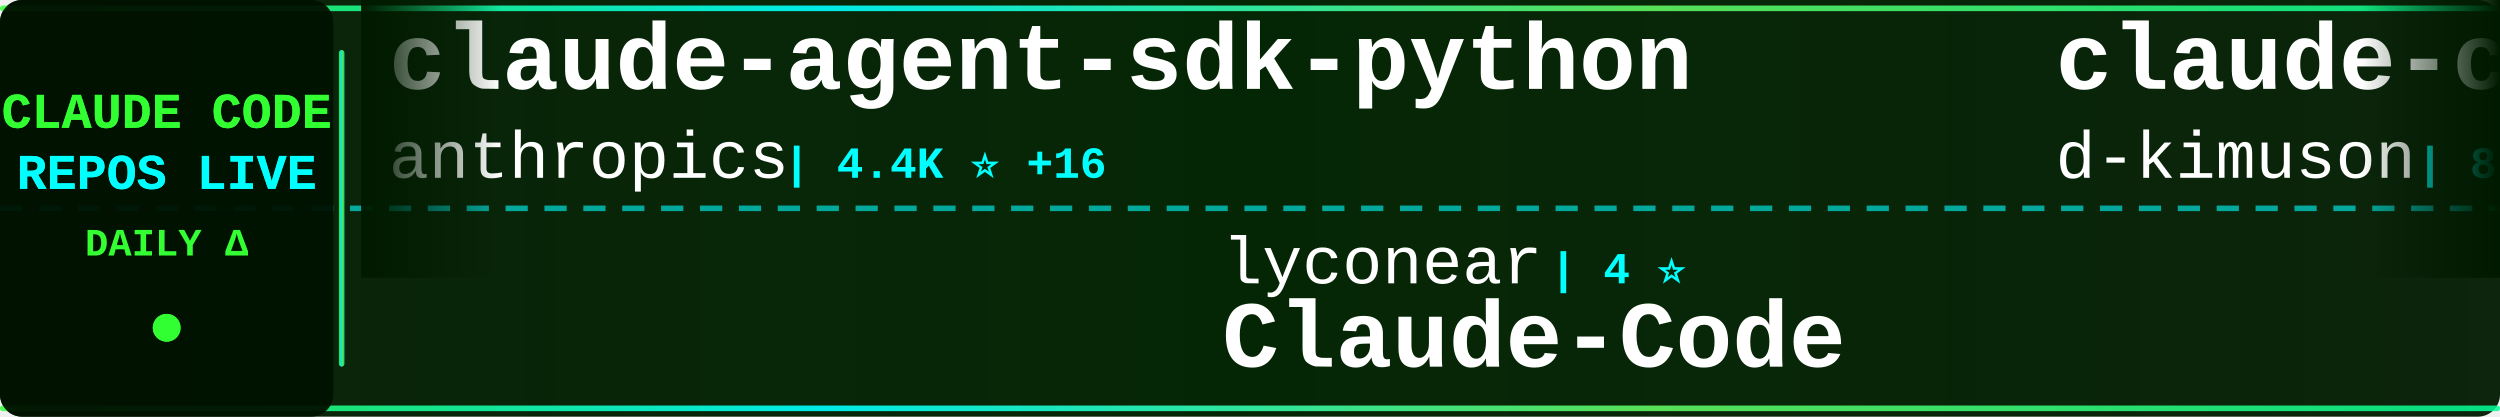
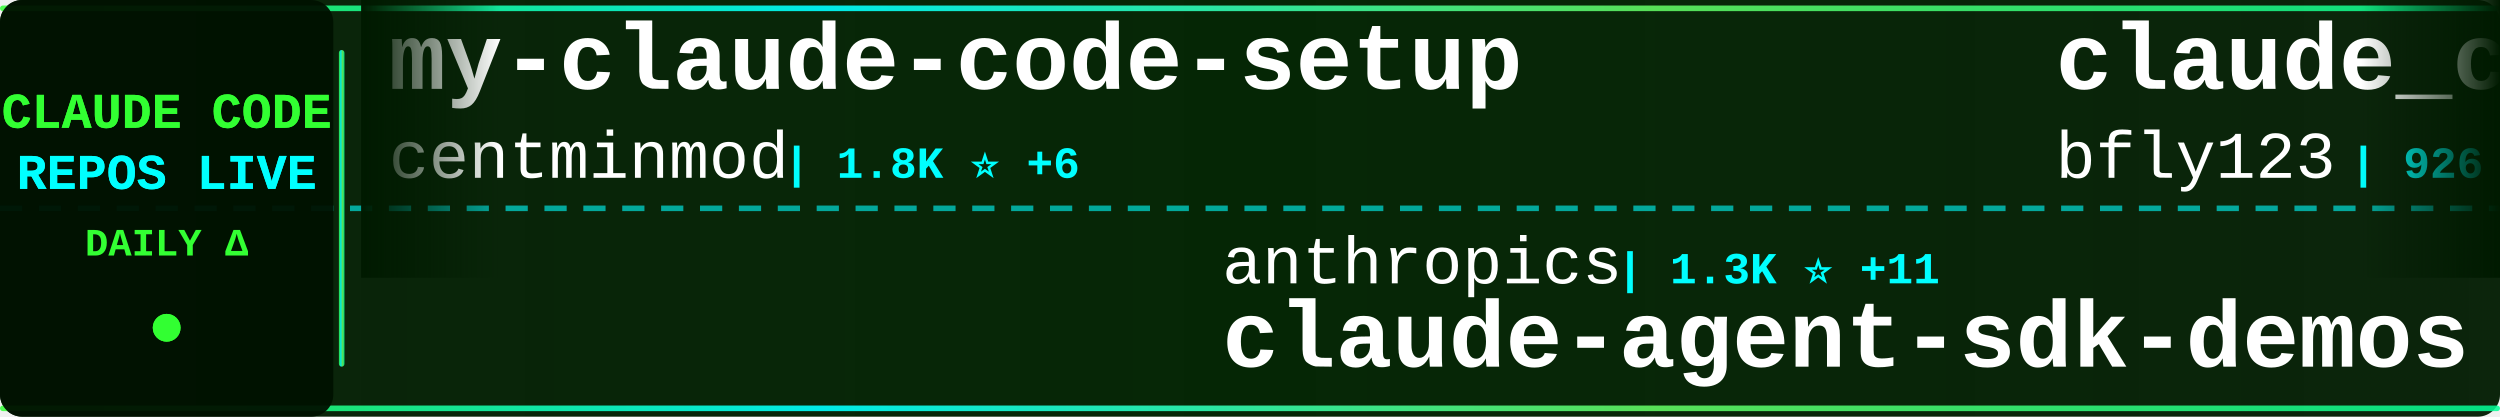
<svg xmlns="http://www.w3.org/2000/svg" width="900" height="150">
  <defs>
    <linearGradient id="tickerBg" x1="0%" y1="0%" x2="100%" y2="0%">
      <stop offset="0%" style="stop-color:#001a00;stop-opacity:0.95" />
      <stop offset="50%" style="stop-color:#002200;stop-opacity:0.98" />
      <stop offset="100%" style="stop-color:#001a00;stop-opacity:0.95" />
    </linearGradient>
    <linearGradient id="borderGrad" x1="0%" y1="0%" x2="100%" y2="0%">
      <stop offset="0%" style="stop-color:#33ff33;stop-opacity:0.85">
        <animate attributeName="stop-opacity" values="0.85;1;0.85" dur="2s" repeatCount="indefinite" />
      </stop>
      <stop offset="33%" style="stop-color:#00ffff;stop-opacity:0.9">
        <animate attributeName="stop-opacity" values="0.9;1;0.9" dur="2.2s" repeatCount="indefinite" />
      </stop>
      <stop offset="66%" style="stop-color:#66ff66;stop-opacity:0.85">
        <animate attributeName="stop-opacity" values="0.85;1;0.85" dur="1.8s" repeatCount="indefinite" />
      </stop>
      <stop offset="100%" style="stop-color:#00ff99;stop-opacity:0.85">
        <animate attributeName="stop-opacity" values="0.85;1;0.85" dur="2s" repeatCount="indefinite" />
      </stop>
    </linearGradient>
    <filter id="textGlow">
      <feGaussianBlur stdDeviation="0.1" result="coloredBlur" />
      <feMerge>
        <feMergeNode in="coloredBlur" />
        <feMergeNode in="SourceGraphic" />
      </feMerge>
    </filter>
    <filter id="metricGlow">
      <feGaussianBlur stdDeviation="0.2" result="coloredBlur" />
      <feMerge>
        <feMergeNode in="coloredBlur" />
        <feMergeNode in="SourceGraphic" />
      </feMerge>
    </filter>
    <linearGradient id="leftFade" x1="0%" y1="0%" x2="100%" y2="0%">
      <stop offset="0%" style="stop-color:#001a00;stop-opacity:1" />
      <stop offset="100%" style="stop-color:#001a00;stop-opacity:0" />
    </linearGradient>
    <linearGradient id="rightFade" x1="0%" y1="0%" x2="100%" y2="0%">
      <stop offset="0%" style="stop-color:#001a00;stop-opacity:0" />
      <stop offset="100%" style="stop-color:#001a00;stop-opacity:1" />
    </linearGradient>
  </defs>
  <rect width="900" height="150" fill="url(#tickerBg)" rx="8" />
  <rect x="0" y="2" width="900" height="2" fill="url(#borderGrad)" rx="1" />
  <rect x="0" y="146" width="900" height="2" fill="url(#borderGrad)" rx="1" />
  <line x1="0" y1="75" x2="900" y2="75" stroke="#00ffff" stroke-width="2" stroke-dasharray="8 6" opacity="0.6" />
  <rect x="0" y="0" width="120" height="150" fill="#001100" opacity="0.95" rx="8" />
  <text x="60" y="46" font-family="'Courier New', monospace" font-size="18" font-weight="bold" fill="#33ff33" text-anchor="middle" filter="url(#textGlow)">
    CLAUDE CODE
  </text>
  <text x="60" y="68" font-family="'Courier New', monospace" font-size="18" font-weight="bold" fill="#00ffff" text-anchor="middle" filter="url(#textGlow)">
    REPOS LIVE
  </text>
  <text x="60" y="92" font-family="'Courier New', monospace" font-size="14" font-weight="bold" fill="#33ff33" text-anchor="middle">
    DAILY Δ
  </text>
  <circle cx="60" cy="118" r="5" fill="#33ff33" filter="url(#metricGlow)">
    <animate attributeName="r" values="4;6;4" dur="1.5s" repeatCount="indefinite" />
    <animate attributeName="opacity" values="0.6;1;0.6" dur="1.5s" repeatCount="indefinite" />
  </circle>
  <rect x="122" y="18" width="2" height="114" fill="url(#borderGrad)" rx="1" />
  <clipPath id="tickerClip">
    <rect x="130" y="0" width="770" height="150" />
  </clipPath>
  <g clip-path="url(#tickerClip)">
    <g id="tickerItems">
      <animateTransform attributeName="transform" attributeType="XML" type="translate" from="0 0" to="-3000 0" dur="54s" repeatCount="indefinite" />
      <g transform="translate(0, 0)">
-         <text x="140" y="32" font-family="'Courier New', monospace" font-size="34" font-weight="bold" fill="#ffffff">claude-agent-sdk-python</text>
-         <text x="140" y="64" font-family="'Courier New', monospace" font-size="24" font-weight="normal" fill="#ffffff" opacity="1.0">anthropics</text>
-         <text x="282" y="64" font-family="'Courier New', monospace" font-size="16" font-weight="bold" fill="#00ffff"> | 4.4K ⭐ +16</text>
+         <text x="140" y="32" font-family="'Courier New', monospace" font-size="34" font-weight="bold" fill="#ffffff">my-claude-code-setup</text>
+         <text x="140" y="64" font-family="'Courier New', monospace" font-size="24" font-weight="normal" fill="#ffffff" opacity="1.0">centminmod</text>
+         <text x="282" y="64" font-family="'Courier New', monospace" font-size="16" font-weight="bold" fill="#00ffff"> | 1.8K ⭐ +6</text>
      </g>
      <g transform="translate(300, 0)">
-         <text x="140" y="102" font-family="'Courier New', monospace" font-size="24" font-weight="normal" fill="#ffffff" opacity="1.0">lyconear</text>
-         <text x="258" y="102" font-family="'Courier New', monospace" font-size="16" font-weight="bold" fill="#00ffff"> | 4 ⭐</text>
-         <text x="140" y="132" font-family="'Courier New', monospace" font-size="34" font-weight="bold" fill="#ffffff">Claude-Code</text>
+         <text x="140" y="102" font-family="'Courier New', monospace" font-size="24" font-weight="normal" fill="#ffffff" opacity="1.0">anthropics</text>
+         <text x="282" y="102" font-family="'Courier New', monospace" font-size="16" font-weight="bold" fill="#00ffff"> | 1.3K ⭐ +11</text>
+         <text x="140" y="132" font-family="'Courier New', monospace" font-size="34" font-weight="bold" fill="#ffffff">claude-agent-sdk-demos</text>
      </g>
      <g transform="translate(600, 0)">
-         <text x="140" y="32" font-family="'Courier New', monospace" font-size="34" font-weight="bold" fill="#ffffff">claude-code-viewer</text>
-         <text x="140" y="64" font-family="'Courier New', monospace" font-size="24" font-weight="normal" fill="#ffffff" opacity="1.0">d-kimuson</text>
-         <text x="270" y="64" font-family="'Courier New', monospace" font-size="16" font-weight="bold" fill="#00ffff"> | 826 ⭐ +4</text>
+         <text x="140" y="32" font-family="'Courier New', monospace" font-size="34" font-weight="bold" fill="#ffffff">claude_code_bridge</text>
+         <text x="140" y="64" font-family="'Courier New', monospace" font-size="24" font-weight="normal" fill="#ffffff" opacity="1.0">bfly123</text>
+         <text x="246" y="64" font-family="'Courier New', monospace" font-size="16" font-weight="bold" fill="#00ffff"> | 926 ⭐ +13</text>
      </g>
      <g transform="translate(900, 0)">
-         <text x="140" y="102" font-family="'Courier New', monospace" font-size="24" font-weight="normal" fill="#ffffff" opacity="1.0">daaain</text>
-         <text x="234" y="102" font-family="'Courier New', monospace" font-size="16" font-weight="bold" fill="#00ffff"> | 668 ⭐ +8</text>
-         <text x="140" y="132" font-family="'Courier New', monospace" font-size="34" font-weight="bold" fill="#ffffff">claude-code-log</text>
+         <text x="140" y="102" font-family="'Courier New', monospace" font-size="24" font-weight="normal" fill="#ffffff" opacity="1.0">EveryInc</text>
+         <text x="258" y="102" font-family="'Courier New', monospace" font-size="16" font-weight="bold" fill="#00ffff"> | 6.5K ⭐ +68</text>
+         <text x="140" y="132" font-family="'Courier New', monospace" font-size="34" font-weight="bold" fill="#ffffff">compound-engineering-plu...</text>
      </g>
      <g transform="translate(1200, 0)">
-         <text x="140" y="32" font-family="'Courier New', monospace" font-size="34" font-weight="bold" fill="#ffffff">claude-code-unified-agen...</text>
-         <text x="140" y="64" font-family="'Courier New', monospace" font-size="24" font-weight="normal" fill="#ffffff" opacity="1.0">stretchcloud</text>
-         <text x="306" y="64" font-family="'Courier New', monospace" font-size="16" font-weight="bold" fill="#00ffff"> | 725 ⭐</text>
+         <text x="140" y="32" font-family="'Courier New', monospace" font-size="34" font-weight="bold" fill="#ffffff">ralph-claude-code</text>
+         <text x="140" y="64" font-family="'Courier New', monospace" font-size="24" font-weight="normal" fill="#ffffff" opacity="1.0">DmitrySolana</text>
+         <text x="306" y="64" font-family="'Courier New', monospace" font-size="16" font-weight="bold" fill="#00ffff"> | 1.2K ⭐ +1</text>
      </g>
      <g transform="translate(1500, 0)">
-         <text x="140" y="102" font-family="'Courier New', monospace" font-size="24" font-weight="normal" fill="#ffffff" opacity="1.0">ghuntley</text>
-         <text x="258" y="102" font-family="'Courier New', monospace" font-size="16" font-weight="bold" fill="#00ffff"> | 815 ⭐ +1</text>
-         <text x="140" y="132" font-family="'Courier New', monospace" font-size="34" font-weight="bold" fill="#ffffff">claude-code-source-code-...</text>
+         <text x="140" y="102" font-family="'Courier New', monospace" font-size="24" font-weight="normal" fill="#ffffff" opacity="1.0">greggh</text>
+         <text x="234" y="102" font-family="'Courier New', monospace" font-size="16" font-weight="bold" fill="#00ffff"> | 1.8K ⭐ +4</text>
+         <text x="140" y="132" font-family="'Courier New', monospace" font-size="34" font-weight="bold" fill="#ffffff">claude-code.nvim</text>
      </g>
      <g transform="translate(1800, 0)">
-         <text x="140" y="32" font-family="'Courier New', monospace" font-size="34" font-weight="bold" fill="#ffffff">Claudable</text>
-         <text x="140" y="64" font-family="'Courier New', monospace" font-size="24" font-weight="normal" fill="#ffffff" opacity="1.0">opactorai</text>
-         <text x="270" y="64" font-family="'Courier New', monospace" font-size="16" font-weight="bold" fill="#00ffff"> | 3.7K ⭐ +6</text>
-       </g>
-       <g transform="translate(2100, 0)">
-         <text x="140" y="102" font-family="'Courier New', monospace" font-size="24" font-weight="normal" fill="#ffffff" opacity="1.0">musistudio</text>
-         <text x="282" y="102" font-family="'Courier New', monospace" font-size="16" font-weight="bold" fill="#00ffff"> | 26.7K ⭐ +102</text>
-         <text x="140" y="132" font-family="'Courier New', monospace" font-size="34" font-weight="bold" fill="#ffffff">claude-code-router</text>
-       </g>
-       <g transform="translate(2400, 0)">
        <text x="140" y="32" font-family="'Courier New', monospace" font-size="34" font-weight="bold" fill="#ffffff">claude-code-hooks-multi-...</text>
        <text x="140" y="64" font-family="'Courier New', monospace" font-size="24" font-weight="normal" fill="#ffffff" opacity="1.0">disler</text>
        <text x="234" y="64" font-family="'Courier New', monospace" font-size="16" font-weight="bold" fill="#00ffff"> | 930 ⭐ +2</text>
      </g>
+       <g transform="translate(2100, 0)">
+         <text x="140" y="102" font-family="'Courier New', monospace" font-size="24" font-weight="normal" fill="#ffffff" opacity="1.0">anthropics</text>
+         <text x="282" y="102" font-family="'Courier New', monospace" font-size="16" font-weight="bold" fill="#00ffff"> | 5.1K ⭐ +93</text>
+         <text x="140" y="132" font-family="'Courier New', monospace" font-size="34" font-weight="bold" fill="#ffffff">claude-plugins-official</text>
+       </g>
+       <g transform="translate(2400, 0)">
+         <text x="140" y="32" font-family="'Courier New', monospace" font-size="34" font-weight="bold" fill="#ffffff">claude-code-templates</text>
+         <text x="140" y="64" font-family="'Courier New', monospace" font-size="24" font-weight="normal" fill="#ffffff" opacity="1.0">davila7</text>
+         <text x="246" y="64" font-family="'Courier New', monospace" font-size="16" font-weight="bold" fill="#00ffff"> | 18.6K ⭐ +108</text>
+       </g>
      <g transform="translate(2700, 0)">
-         <text x="140" y="102" font-family="'Courier New', monospace" font-size="24" font-weight="normal" fill="#ffffff" opacity="1.0">siteboon</text>
-         <text x="258" y="102" font-family="'Courier New', monospace" font-size="16" font-weight="bold" fill="#00ffff"> | 5.8K ⭐ +31</text>
-         <text x="140" y="132" font-family="'Courier New', monospace" font-size="34" font-weight="bold" fill="#ffffff">claudecodeui</text>
+         <text x="140" y="102" font-family="'Courier New', monospace" font-size="24" font-weight="normal" fill="#ffffff" opacity="1.0">eyaltoledano</text>
+         <text x="306" y="102" font-family="'Courier New', monospace" font-size="16" font-weight="bold" fill="#00ffff"> | 25.1K ⭐ +14</text>
+         <text x="140" y="132" font-family="'Courier New', monospace" font-size="34" font-weight="bold" fill="#ffffff">claude-task-master</text>
      </g>
      <g transform="translate(3000, 0)">
-         <text x="140" y="32" font-family="'Courier New', monospace" font-size="34" font-weight="bold" fill="#ffffff">claude-agent-sdk-python</text>
-         <text x="140" y="64" font-family="'Courier New', monospace" font-size="24" font-weight="normal" fill="#ffffff" opacity="1.0">anthropics</text>
-         <text x="282" y="64" font-family="'Courier New', monospace" font-size="16" font-weight="bold" fill="#00ffff"> | 4.4K ⭐ +16</text>
+         <text x="140" y="32" font-family="'Courier New', monospace" font-size="34" font-weight="bold" fill="#ffffff">my-claude-code-setup</text>
+         <text x="140" y="64" font-family="'Courier New', monospace" font-size="24" font-weight="normal" fill="#ffffff" opacity="1.0">centminmod</text>
+         <text x="282" y="64" font-family="'Courier New', monospace" font-size="16" font-weight="bold" fill="#00ffff"> | 1.8K ⭐ +6</text>
      </g>
      <g transform="translate(3300, 0)">
-         <text x="140" y="102" font-family="'Courier New', monospace" font-size="24" font-weight="normal" fill="#ffffff" opacity="1.0">lyconear</text>
-         <text x="258" y="102" font-family="'Courier New', monospace" font-size="16" font-weight="bold" fill="#00ffff"> | 4 ⭐</text>
-         <text x="140" y="132" font-family="'Courier New', monospace" font-size="34" font-weight="bold" fill="#ffffff">Claude-Code</text>
+         <text x="140" y="102" font-family="'Courier New', monospace" font-size="24" font-weight="normal" fill="#ffffff" opacity="1.0">anthropics</text>
+         <text x="282" y="102" font-family="'Courier New', monospace" font-size="16" font-weight="bold" fill="#00ffff"> | 1.3K ⭐ +11</text>
+         <text x="140" y="132" font-family="'Courier New', monospace" font-size="34" font-weight="bold" fill="#ffffff">claude-agent-sdk-demos</text>
      </g>
      <g transform="translate(3600, 0)">
-         <text x="140" y="32" font-family="'Courier New', monospace" font-size="34" font-weight="bold" fill="#ffffff">claude-code-viewer</text>
-         <text x="140" y="64" font-family="'Courier New', monospace" font-size="24" font-weight="normal" fill="#ffffff" opacity="1.0">d-kimuson</text>
-         <text x="270" y="64" font-family="'Courier New', monospace" font-size="16" font-weight="bold" fill="#00ffff"> | 826 ⭐ +4</text>
+         <text x="140" y="32" font-family="'Courier New', monospace" font-size="34" font-weight="bold" fill="#ffffff">claude_code_bridge</text>
+         <text x="140" y="64" font-family="'Courier New', monospace" font-size="24" font-weight="normal" fill="#ffffff" opacity="1.0">bfly123</text>
+         <text x="246" y="64" font-family="'Courier New', monospace" font-size="16" font-weight="bold" fill="#00ffff"> | 926 ⭐ +13</text>
      </g>
      <g transform="translate(3900, 0)">
-         <text x="140" y="102" font-family="'Courier New', monospace" font-size="24" font-weight="normal" fill="#ffffff" opacity="1.0">daaain</text>
-         <text x="234" y="102" font-family="'Courier New', monospace" font-size="16" font-weight="bold" fill="#00ffff"> | 668 ⭐ +8</text>
-         <text x="140" y="132" font-family="'Courier New', monospace" font-size="34" font-weight="bold" fill="#ffffff">claude-code-log</text>
+         <text x="140" y="102" font-family="'Courier New', monospace" font-size="24" font-weight="normal" fill="#ffffff" opacity="1.0">EveryInc</text>
+         <text x="258" y="102" font-family="'Courier New', monospace" font-size="16" font-weight="bold" fill="#00ffff"> | 6.5K ⭐ +68</text>
+         <text x="140" y="132" font-family="'Courier New', monospace" font-size="34" font-weight="bold" fill="#ffffff">compound-engineering-plu...</text>
      </g>
    </g>
  </g>
  <rect x="130" y="0" width="50" height="100" fill="url(#leftFade)" />
  <rect x="850" y="0" width="50" height="100" fill="url(#rightFade)" />
</svg>
